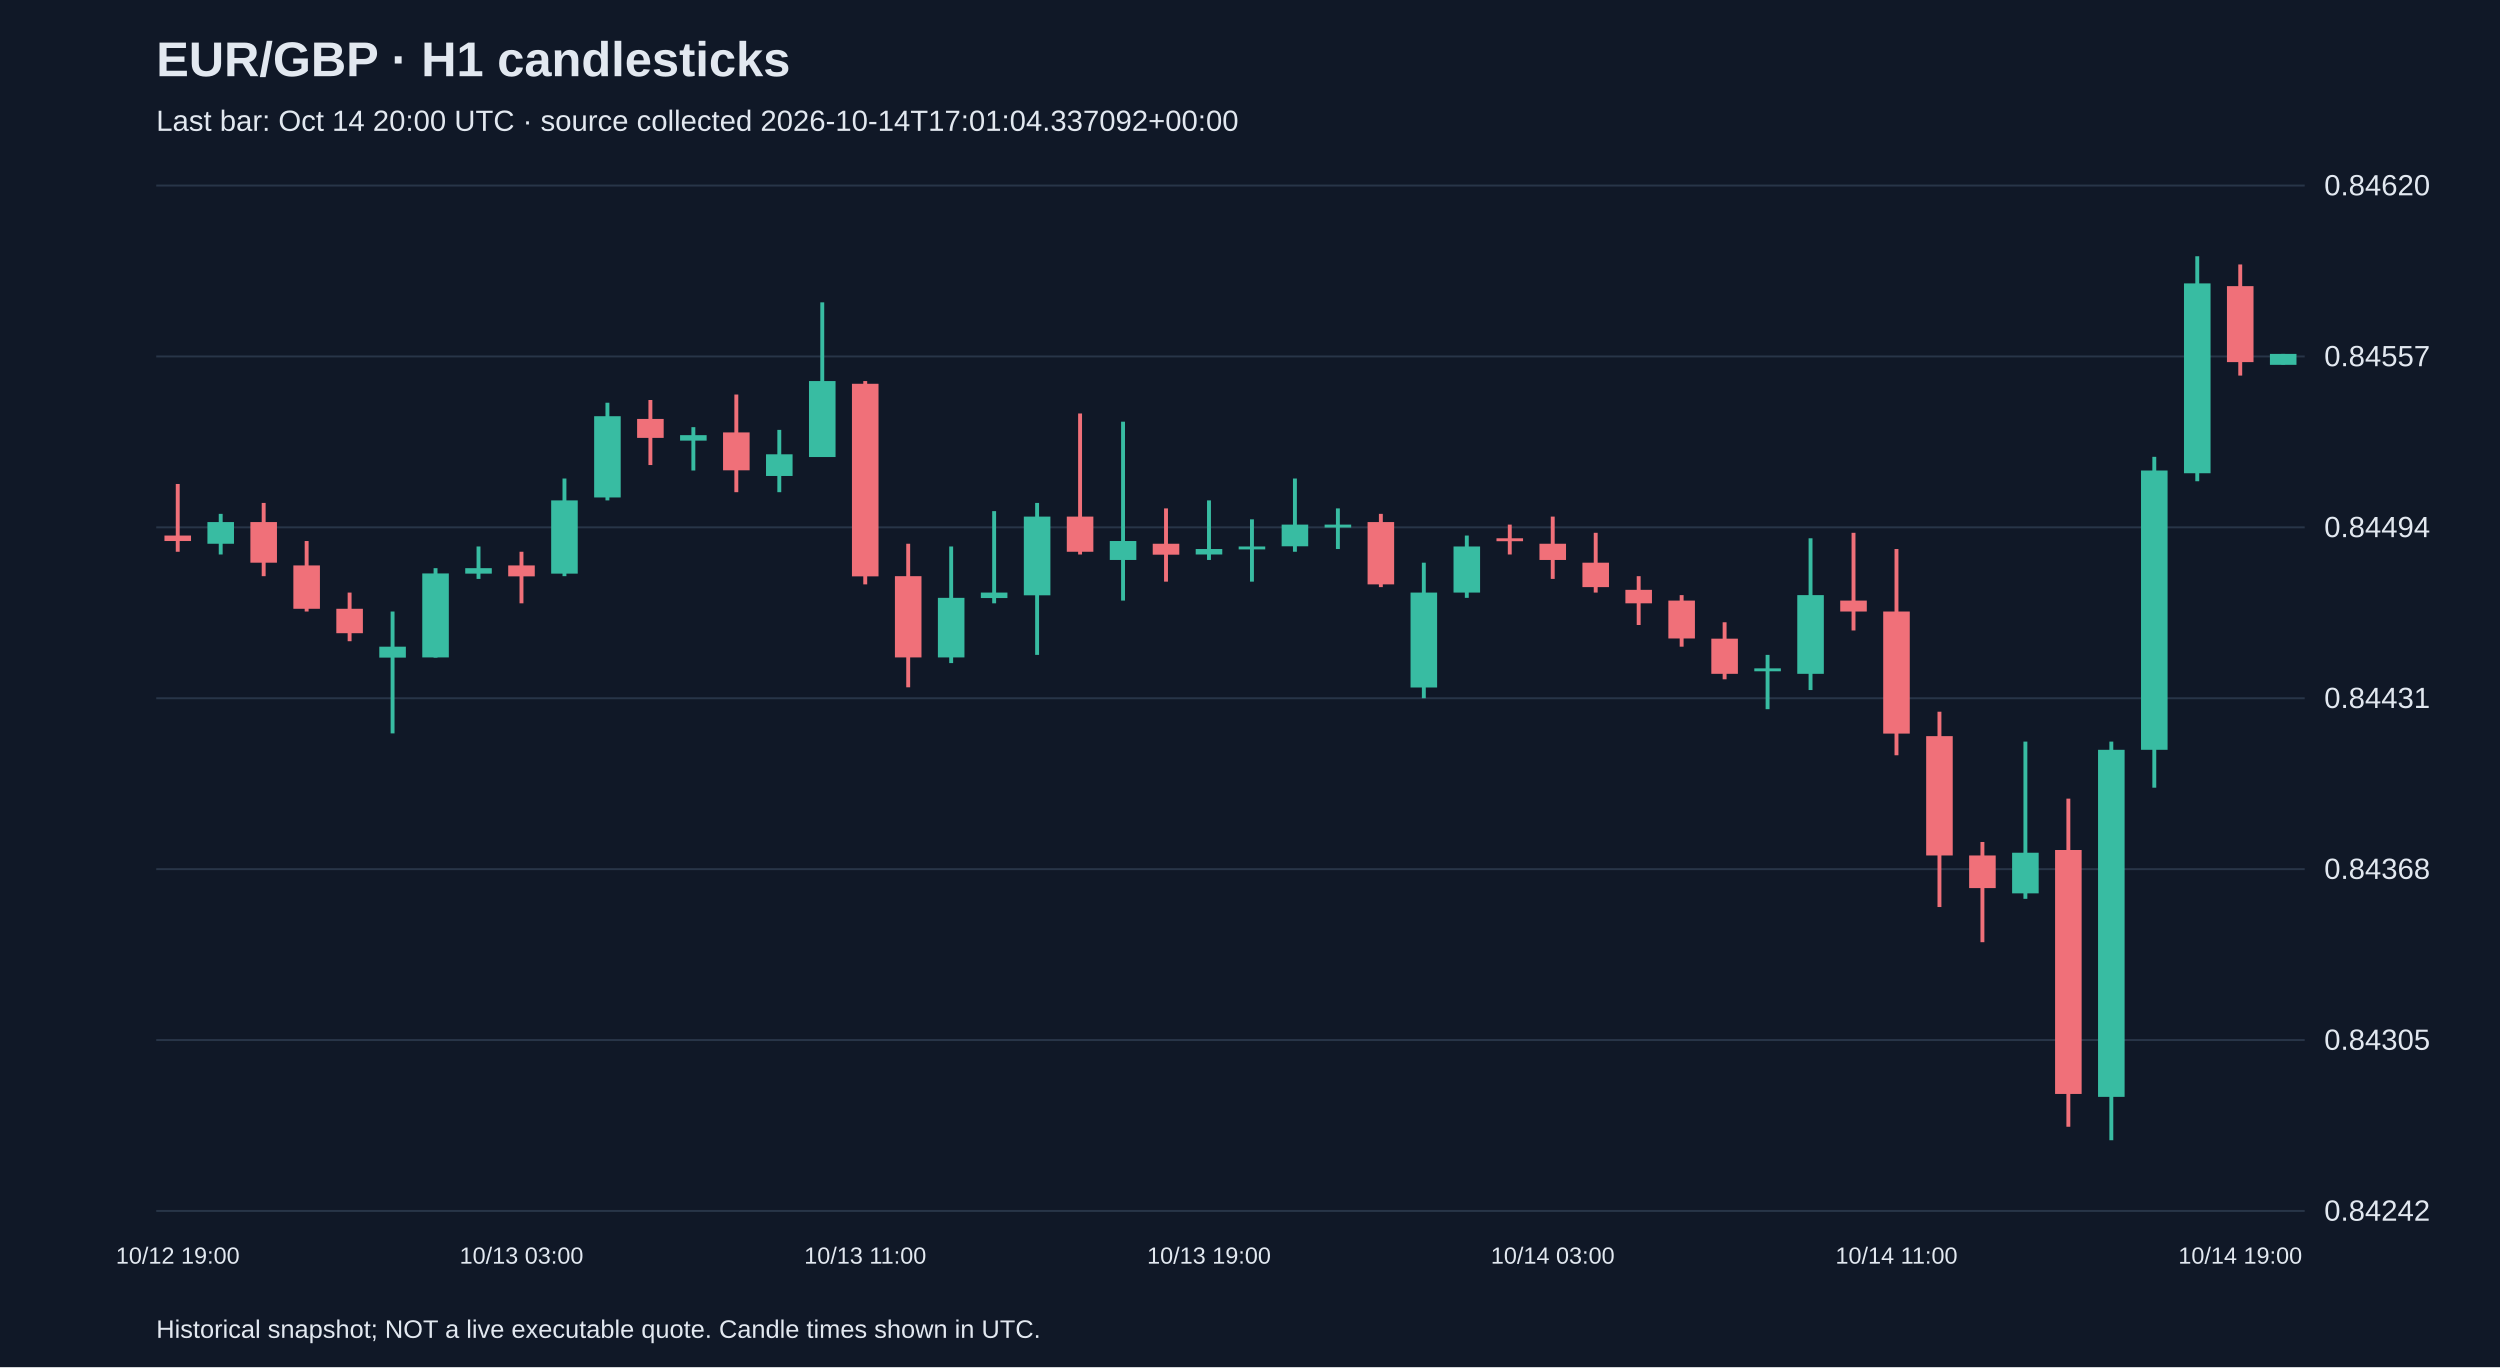
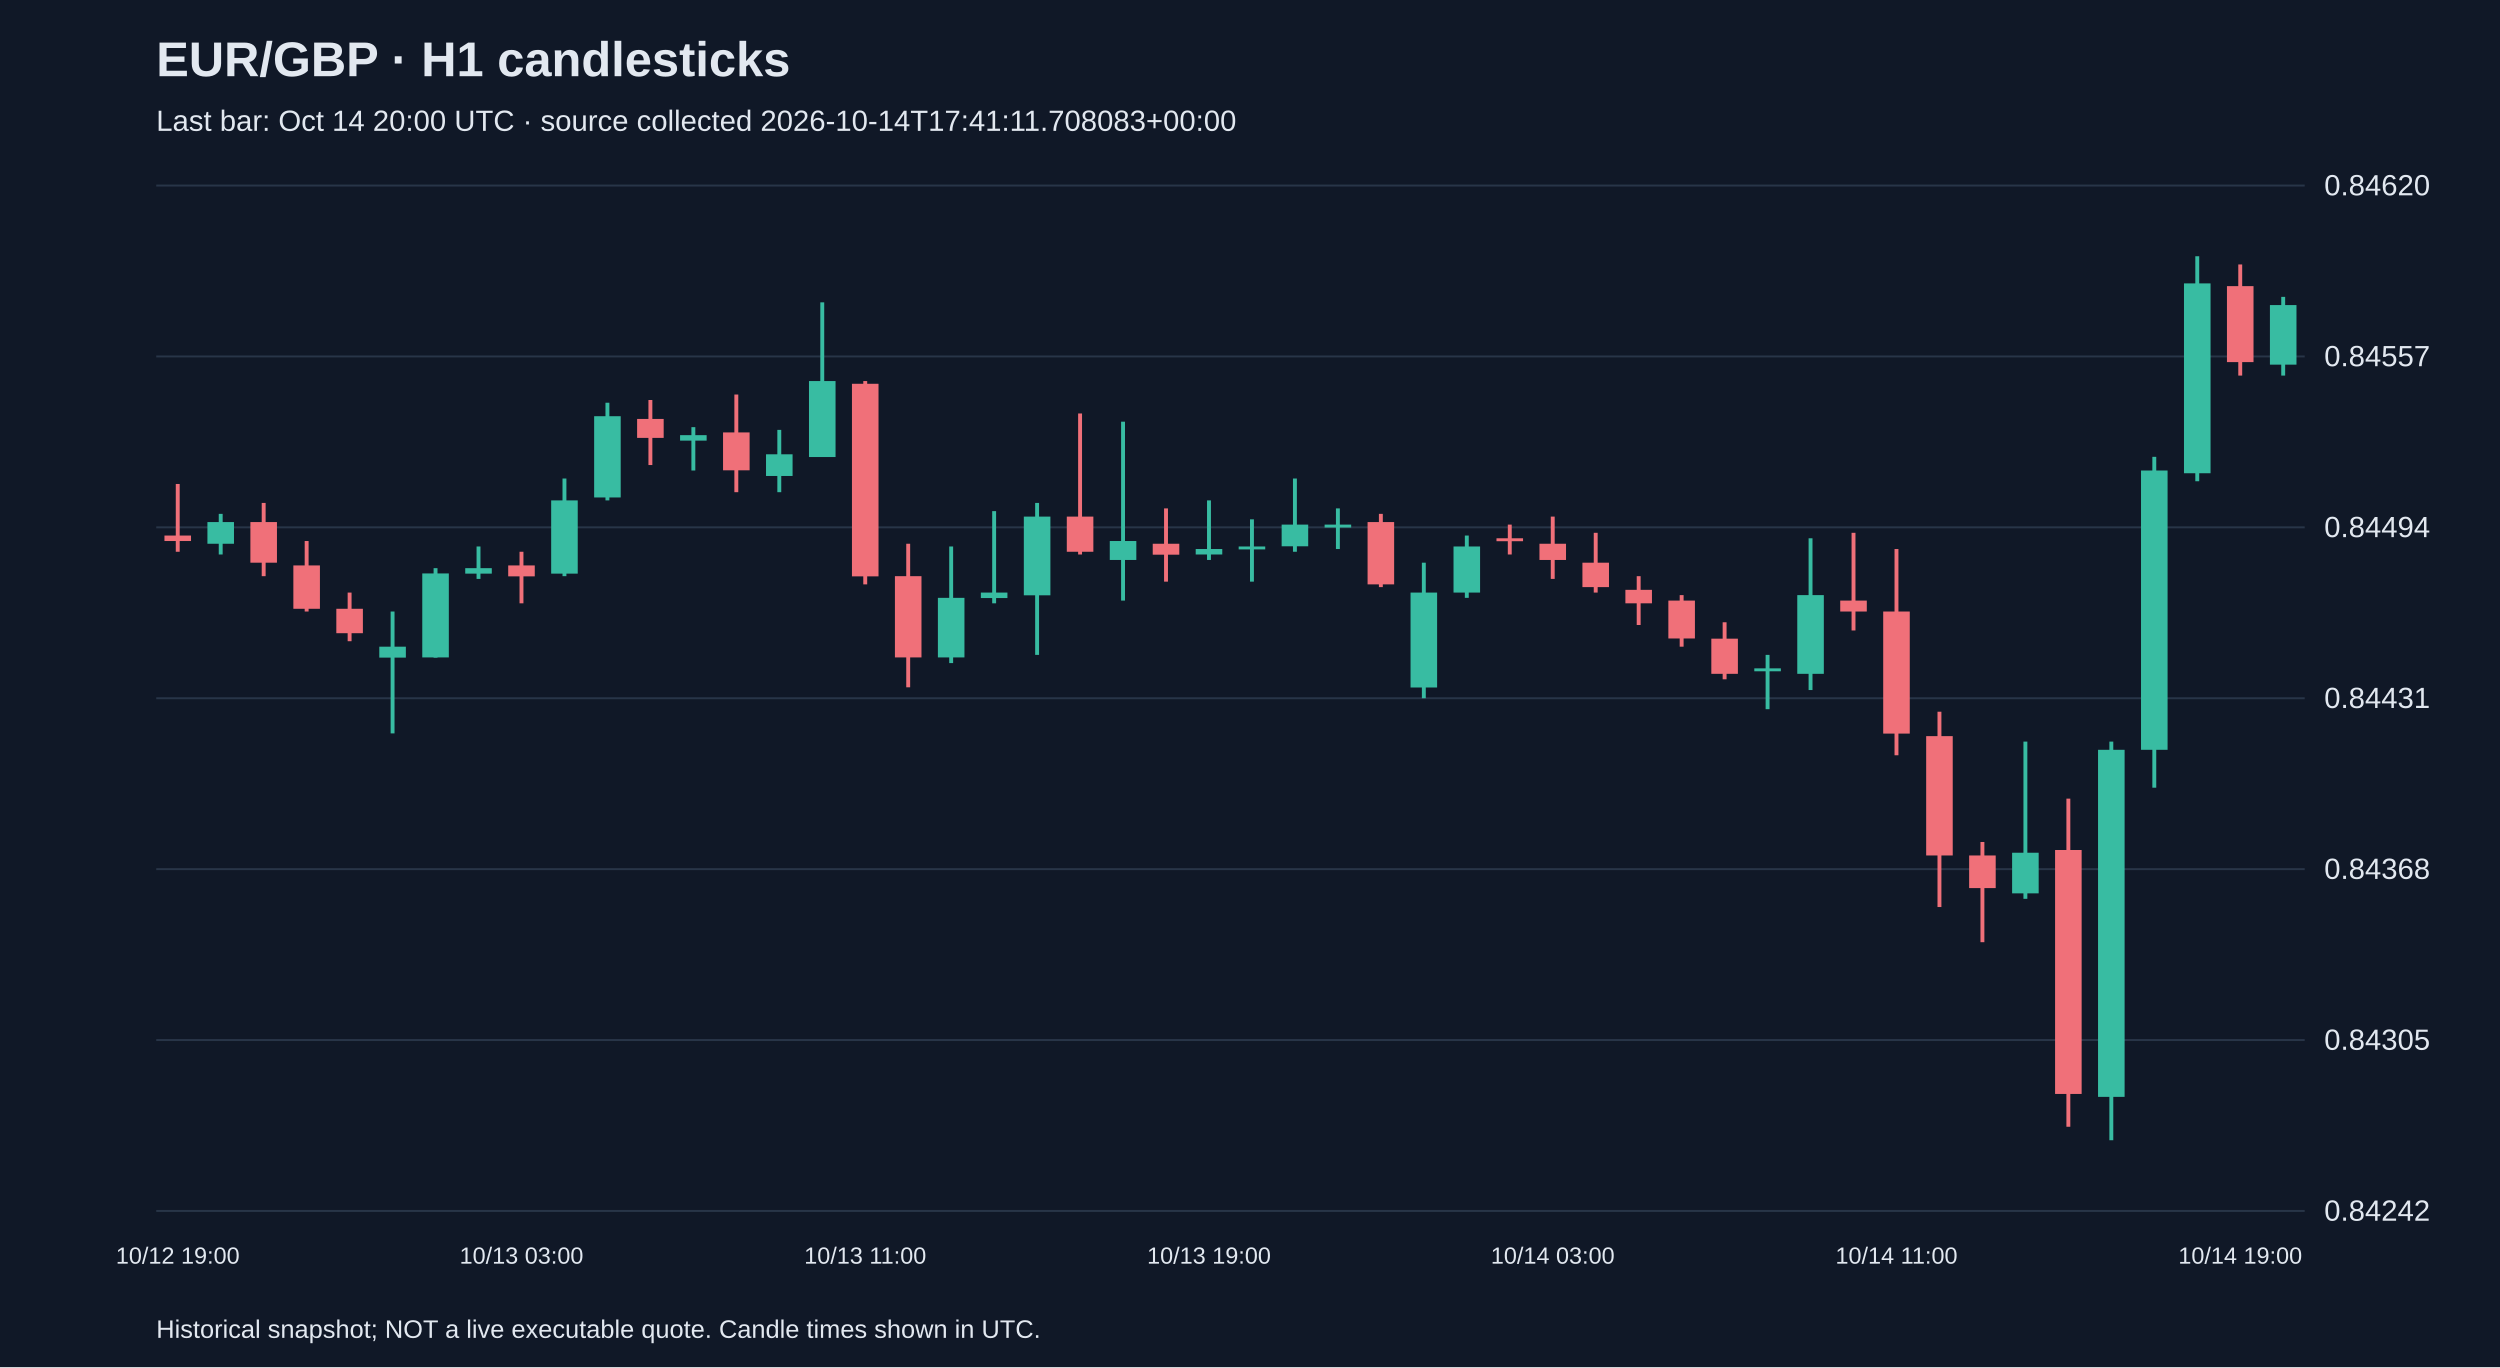
<svg xmlns="http://www.w3.org/2000/svg" viewBox="0 0 1280 700">
  <rect width="100%" height="100%" fill="#101827" />
  <style>text{font-family:Arial,sans-serif;fill:#e2e8f0}</style>
  <text x="80" y="39" font-size="25" font-weight="bold">EUR/GBP · H1 candlesticks</text>
-   <text x="80" y="67" font-size="15" fill="#a6b1c5">Last bar: Oct 14 20:00 UTC · source collected 2026-10-14T17:01:04.337092+00:00</text>
+   <text x="80" y="67" font-size="15" fill="#a6b1c5">Last bar: Oct 14 20:00 UTC · source collected 2026-10-14T17:41:11.708083+00:00</text>
  <line x1="80" y1="620.0" x2="1180" y2="620.0" stroke="#283548" />
  <text x="1190" y="625.0" font-size="15">0.84242</text>
  <line x1="80" y1="532.5" x2="1180" y2="532.5" stroke="#283548" />
  <text x="1190" y="537.5" font-size="15">0.84305</text>
  <line x1="80" y1="445.0" x2="1180" y2="445.0" stroke="#283548" />
  <text x="1190" y="450.0" font-size="15">0.84368</text>
  <line x1="80" y1="357.5" x2="1180" y2="357.5" stroke="#283548" />
  <text x="1190" y="362.5" font-size="15">0.84431</text>
  <line x1="80" y1="270.0" x2="1180" y2="270.0" stroke="#283548" />
  <text x="1190" y="275.0" font-size="15">0.84494</text>
  <line x1="80" y1="182.5" x2="1180" y2="182.5" stroke="#283548" />
  <text x="1190" y="187.5" font-size="15">0.84557</text>
  <line x1="80" y1="95.0" x2="1180" y2="95.0" stroke="#283548" />
  <text x="1190" y="100.0" font-size="15">0.84620</text>
  <line x1="91.0" y1="247.8" x2="91.0" y2="282.5" stroke="#f07079" stroke-width="2" />
  <rect x="84.2" y="274.2" width="13.6" height="2.8" fill="#f07079" />
  <text x="91.0" y="647" text-anchor="middle" font-size="12">10/12 19:00</text>
  <line x1="113.0" y1="263.1" x2="113.0" y2="283.9" stroke="#38bca2" stroke-width="2" />
  <rect x="106.2" y="267.3" width="13.6" height="11.1" fill="#38bca2" />
  <line x1="135.0" y1="257.5" x2="135.0" y2="295.0" stroke="#f07079" stroke-width="2" />
  <rect x="128.2" y="267.3" width="13.6" height="20.8" fill="#f07079" />
  <line x1="157.0" y1="277.0" x2="157.0" y2="313.1" stroke="#f07079" stroke-width="2" />
  <rect x="150.2" y="289.5" width="13.6" height="22.2" fill="#f07079" />
  <line x1="179.0" y1="303.4" x2="179.0" y2="328.3" stroke="#f07079" stroke-width="2" />
  <rect x="172.2" y="311.7" width="13.6" height="12.5" fill="#f07079" />
  <line x1="201.0" y1="313.1" x2="201.0" y2="375.5" stroke="#38bca2" stroke-width="2" />
  <rect x="194.2" y="331.1" width="13.6" height="5.6" fill="#38bca2" />
  <line x1="223.0" y1="290.9" x2="223.0" y2="336.7" stroke="#38bca2" stroke-width="2" />
  <rect x="216.2" y="293.6" width="13.6" height="43.0" fill="#38bca2" />
  <line x1="245.0" y1="279.8" x2="245.0" y2="296.4" stroke="#38bca2" stroke-width="2" />
  <rect x="238.2" y="290.9" width="13.6" height="2.8" fill="#38bca2" />
  <line x1="267.0" y1="282.5" x2="267.0" y2="308.9" stroke="#f07079" stroke-width="2" />
  <rect x="260.2" y="289.5" width="13.6" height="5.6" fill="#f07079" />
  <text x="267.0" y="647" text-anchor="middle" font-size="12">10/13 03:00</text>
  <line x1="289.0" y1="245.0" x2="289.0" y2="295.0" stroke="#38bca2" stroke-width="2" />
  <rect x="282.2" y="256.2" width="13.6" height="37.5" fill="#38bca2" />
  <line x1="311.0" y1="206.2" x2="311.0" y2="256.2" stroke="#38bca2" stroke-width="2" />
  <rect x="304.2" y="213.1" width="13.6" height="41.6" fill="#38bca2" />
  <line x1="333.0" y1="204.8" x2="333.0" y2="238.1" stroke="#f07079" stroke-width="2" />
  <rect x="326.2" y="214.5" width="13.6" height="9.7" fill="#f07079" />
  <line x1="355.0" y1="218.7" x2="355.0" y2="240.9" stroke="#38bca2" stroke-width="2" />
  <rect x="348.2" y="222.8" width="13.6" height="2.8" fill="#38bca2" />
  <line x1="377.0" y1="202.0" x2="377.0" y2="252.0" stroke="#f07079" stroke-width="2" />
  <rect x="370.2" y="221.4" width="13.6" height="19.4" fill="#f07079" />
  <line x1="399.0" y1="220.1" x2="399.0" y2="252.0" stroke="#38bca2" stroke-width="2" />
  <rect x="392.2" y="232.6" width="13.6" height="11.1" fill="#38bca2" />
  <line x1="421.0" y1="154.8" x2="421.0" y2="233.9" stroke="#38bca2" stroke-width="2" />
  <rect x="414.2" y="195.1" width="13.6" height="38.9" fill="#38bca2" />
  <line x1="443.0" y1="195.1" x2="443.0" y2="299.2" stroke="#f07079" stroke-width="2" />
  <rect x="436.2" y="196.5" width="13.6" height="98.6" fill="#f07079" />
  <text x="443.0" y="647" text-anchor="middle" font-size="12">10/13 11:00</text>
  <line x1="465.0" y1="278.4" x2="465.0" y2="351.9" stroke="#f07079" stroke-width="2" />
  <rect x="458.2" y="295.0" width="13.6" height="41.6" fill="#f07079" />
  <line x1="487.0" y1="279.8" x2="487.0" y2="339.5" stroke="#38bca2" stroke-width="2" />
  <rect x="480.2" y="306.1" width="13.6" height="30.5" fill="#38bca2" />
  <line x1="509.0" y1="261.7" x2="509.0" y2="308.9" stroke="#38bca2" stroke-width="2" />
  <rect x="502.2" y="303.4" width="13.6" height="2.8" fill="#38bca2" />
  <line x1="531.0" y1="257.5" x2="531.0" y2="335.3" stroke="#38bca2" stroke-width="2" />
  <rect x="524.2" y="264.5" width="13.6" height="40.3" fill="#38bca2" />
  <line x1="553.0" y1="211.7" x2="553.0" y2="283.9" stroke="#f07079" stroke-width="2" />
  <rect x="546.2" y="264.5" width="13.6" height="18.0" fill="#f07079" />
  <line x1="575.0" y1="215.9" x2="575.0" y2="307.5" stroke="#38bca2" stroke-width="2" />
  <rect x="568.2" y="277.0" width="13.6" height="9.7" fill="#38bca2" />
  <line x1="597.0" y1="260.3" x2="597.0" y2="297.8" stroke="#f07079" stroke-width="2" />
  <rect x="590.2" y="278.4" width="13.6" height="5.6" fill="#f07079" />
  <line x1="619.0" y1="256.2" x2="619.0" y2="286.7" stroke="#38bca2" stroke-width="2" />
  <rect x="612.2" y="281.1" width="13.6" height="2.8" fill="#38bca2" />
  <text x="619.0" y="647" text-anchor="middle" font-size="12">10/13 19:00</text>
  <line x1="641.0" y1="265.9" x2="641.0" y2="297.8" stroke="#38bca2" stroke-width="2" />
  <rect x="634.2" y="279.8" width="13.6" height="1.5" fill="#38bca2" />
  <line x1="663.0" y1="245.0" x2="663.0" y2="282.5" stroke="#38bca2" stroke-width="2" />
  <rect x="656.2" y="268.6" width="13.6" height="11.1" fill="#38bca2" />
  <line x1="685.0" y1="260.3" x2="685.0" y2="281.1" stroke="#38bca2" stroke-width="2" />
  <rect x="678.2" y="268.6" width="13.6" height="1.5" fill="#38bca2" />
  <line x1="707.0" y1="263.1" x2="707.0" y2="300.6" stroke="#f07079" stroke-width="2" />
  <rect x="700.2" y="267.3" width="13.6" height="31.9" fill="#f07079" />
  <line x1="729.0" y1="288.1" x2="729.0" y2="357.5" stroke="#38bca2" stroke-width="2" />
  <rect x="722.2" y="303.4" width="13.6" height="48.6" fill="#38bca2" />
  <line x1="751.0" y1="274.2" x2="751.0" y2="306.1" stroke="#38bca2" stroke-width="2" />
  <rect x="744.2" y="279.8" width="13.6" height="23.6" fill="#38bca2" />
  <line x1="773.0" y1="268.6" x2="773.0" y2="283.9" stroke="#f07079" stroke-width="2" />
  <rect x="766.2" y="275.6" width="13.6" height="1.5" fill="#f07079" />
  <line x1="795.0" y1="264.5" x2="795.0" y2="296.4" stroke="#f07079" stroke-width="2" />
  <rect x="788.2" y="278.4" width="13.6" height="8.3" fill="#f07079" />
  <text x="795.0" y="647" text-anchor="middle" font-size="12">10/14 03:00</text>
  <line x1="817.0" y1="272.8" x2="817.0" y2="303.4" stroke="#f07079" stroke-width="2" />
  <rect x="810.2" y="288.1" width="13.6" height="12.5" fill="#f07079" />
  <line x1="839.0" y1="295.0" x2="839.0" y2="320.0" stroke="#f07079" stroke-width="2" />
  <rect x="832.2" y="302.0" width="13.6" height="6.9" fill="#f07079" />
  <line x1="861.0" y1="304.7" x2="861.0" y2="331.1" stroke="#f07079" stroke-width="2" />
  <rect x="854.2" y="307.5" width="13.6" height="19.4" fill="#f07079" />
  <line x1="883.0" y1="318.6" x2="883.0" y2="347.8" stroke="#f07079" stroke-width="2" />
  <rect x="876.2" y="327.0" width="13.6" height="18.0" fill="#f07079" />
  <line x1="905.0" y1="335.3" x2="905.0" y2="363.1" stroke="#38bca2" stroke-width="2" />
  <rect x="898.2" y="342.2" width="13.6" height="1.5" fill="#38bca2" />
  <line x1="927.0" y1="275.6" x2="927.0" y2="353.3" stroke="#38bca2" stroke-width="2" />
  <rect x="920.2" y="304.7" width="13.6" height="40.3" fill="#38bca2" />
  <line x1="949.0" y1="272.8" x2="949.0" y2="322.8" stroke="#f07079" stroke-width="2" />
  <rect x="942.2" y="307.5" width="13.6" height="5.6" fill="#f07079" />
  <line x1="971.0" y1="281.1" x2="971.0" y2="386.7" stroke="#f07079" stroke-width="2" />
  <rect x="964.2" y="313.1" width="13.6" height="62.5" fill="#f07079" />
  <text x="971.0" y="647" text-anchor="middle" font-size="12">10/14 11:00</text>
  <line x1="993.0" y1="364.4" x2="993.0" y2="464.4" stroke="#f07079" stroke-width="2" />
  <rect x="986.2" y="376.9" width="13.6" height="61.1" fill="#f07079" />
  <line x1="1015.0" y1="431.1" x2="1015.0" y2="482.4" stroke="#f07079" stroke-width="2" />
  <rect x="1008.2" y="438.0" width="13.6" height="16.7" fill="#f07079" />
  <line x1="1037.0" y1="379.7" x2="1037.0" y2="460.2" stroke="#38bca2" stroke-width="2" />
  <rect x="1030.2" y="436.6" width="13.6" height="20.8" fill="#38bca2" />
  <line x1="1059.0" y1="408.9" x2="1059.0" y2="576.9" stroke="#f07079" stroke-width="2" />
  <rect x="1052.2" y="435.2" width="13.6" height="124.9" fill="#f07079" />
  <line x1="1081.0" y1="379.7" x2="1081.0" y2="583.8" stroke="#38bca2" stroke-width="2" />
  <rect x="1074.2" y="383.9" width="13.6" height="177.7" fill="#38bca2" />
  <line x1="1103.0" y1="233.9" x2="1103.0" y2="403.3" stroke="#38bca2" stroke-width="2" />
  <rect x="1096.2" y="240.9" width="13.6" height="143.0" fill="#38bca2" />
  <line x1="1125.0" y1="131.2" x2="1125.0" y2="246.4" stroke="#38bca2" stroke-width="2" />
  <rect x="1118.2" y="145.1" width="13.6" height="97.2" fill="#38bca2" />
  <line x1="1147.0" y1="135.4" x2="1147.0" y2="192.3" stroke="#f07079" stroke-width="2" />
  <rect x="1140.2" y="146.5" width="13.6" height="38.9" fill="#f07079" />
  <text x="1147.0" y="647" text-anchor="middle" font-size="12">10/14 19:00</text>
-   <line x1="1169.0" y1="181.2" x2="1169.0" y2="186.7" stroke="#38bca2" stroke-width="2" />
-   <rect x="1162.2" y="181.2" width="13.6" height="5.6" fill="#38bca2" />
+   <line x1="1169.0" y1="152.0" x2="1169.0" y2="192.3" stroke="#38bca2" stroke-width="2" />
+   <rect x="1162.2" y="156.2" width="13.6" height="30.5" fill="#38bca2" />
  <text x="80" y="685" font-size="13">Historical snapshot; NOT a live executable quote. Candle times shown in UTC.</text>
</svg>
